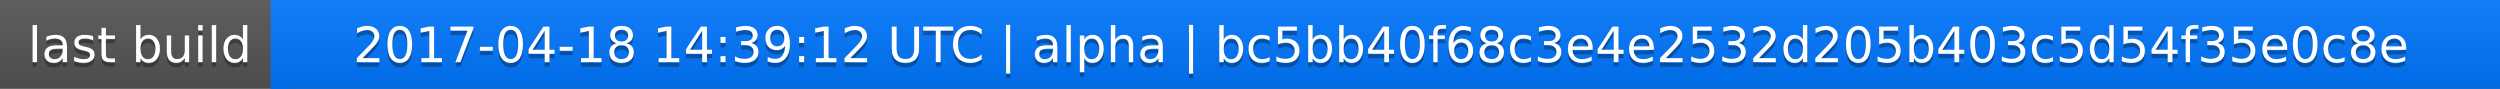
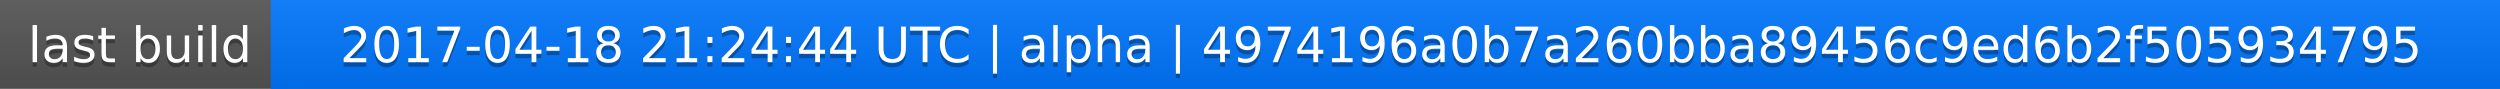
<svg xmlns="http://www.w3.org/2000/svg" width="563" height="20">
  <linearGradient id="a" x2="0" y2="100%">
    <stop offset="0" stop-color="#bbb" stop-opacity=".1" />
    <stop offset="1" stop-opacity=".1" />
  </linearGradient>
  <rect rx="0" width="563" height="20" fill="#555" />
  <rect rx="0" x="61" width="502" height="20" fill="#07f" />
  <path fill="#07f" d="M61 0h4v20h-4z" />
  <rect rx="0" width="563" height="20" fill="url(#a)" />
  <g fill="#fff" text-anchor="middle" font-family="DejaVu Sans,Verdana,Geneva,sans-serif" font-size="11">
    <text x="31.5" y="15" fill="#010101" fill-opacity=".3">last build</text>
    <text x="31.5" y="14">last build</text>
-     <text x="311" y="15" fill="#010101" fill-opacity=".3">2017-04-18 14:39:12 UTC | alpha | bc5bb40f68c3e4e2532d205b403c5d54f35e0c8e</text>
-     <text x="311" y="14">2017-04-18 14:39:12 UTC | alpha | bc5bb40f68c3e4e2532d205b403c5d54f35e0c8e</text>
+     <text x="311" y="15" fill="#010101" fill-opacity=".3">2017-04-18 21:24:44 UTC | alpha | 4974196a0b7a260bba89456c9ed6b2f505934795</text>
+     <text x="311" y="14">2017-04-18 21:24:44 UTC | alpha | 4974196a0b7a260bba89456c9ed6b2f505934795</text>
  </g>
</svg>
